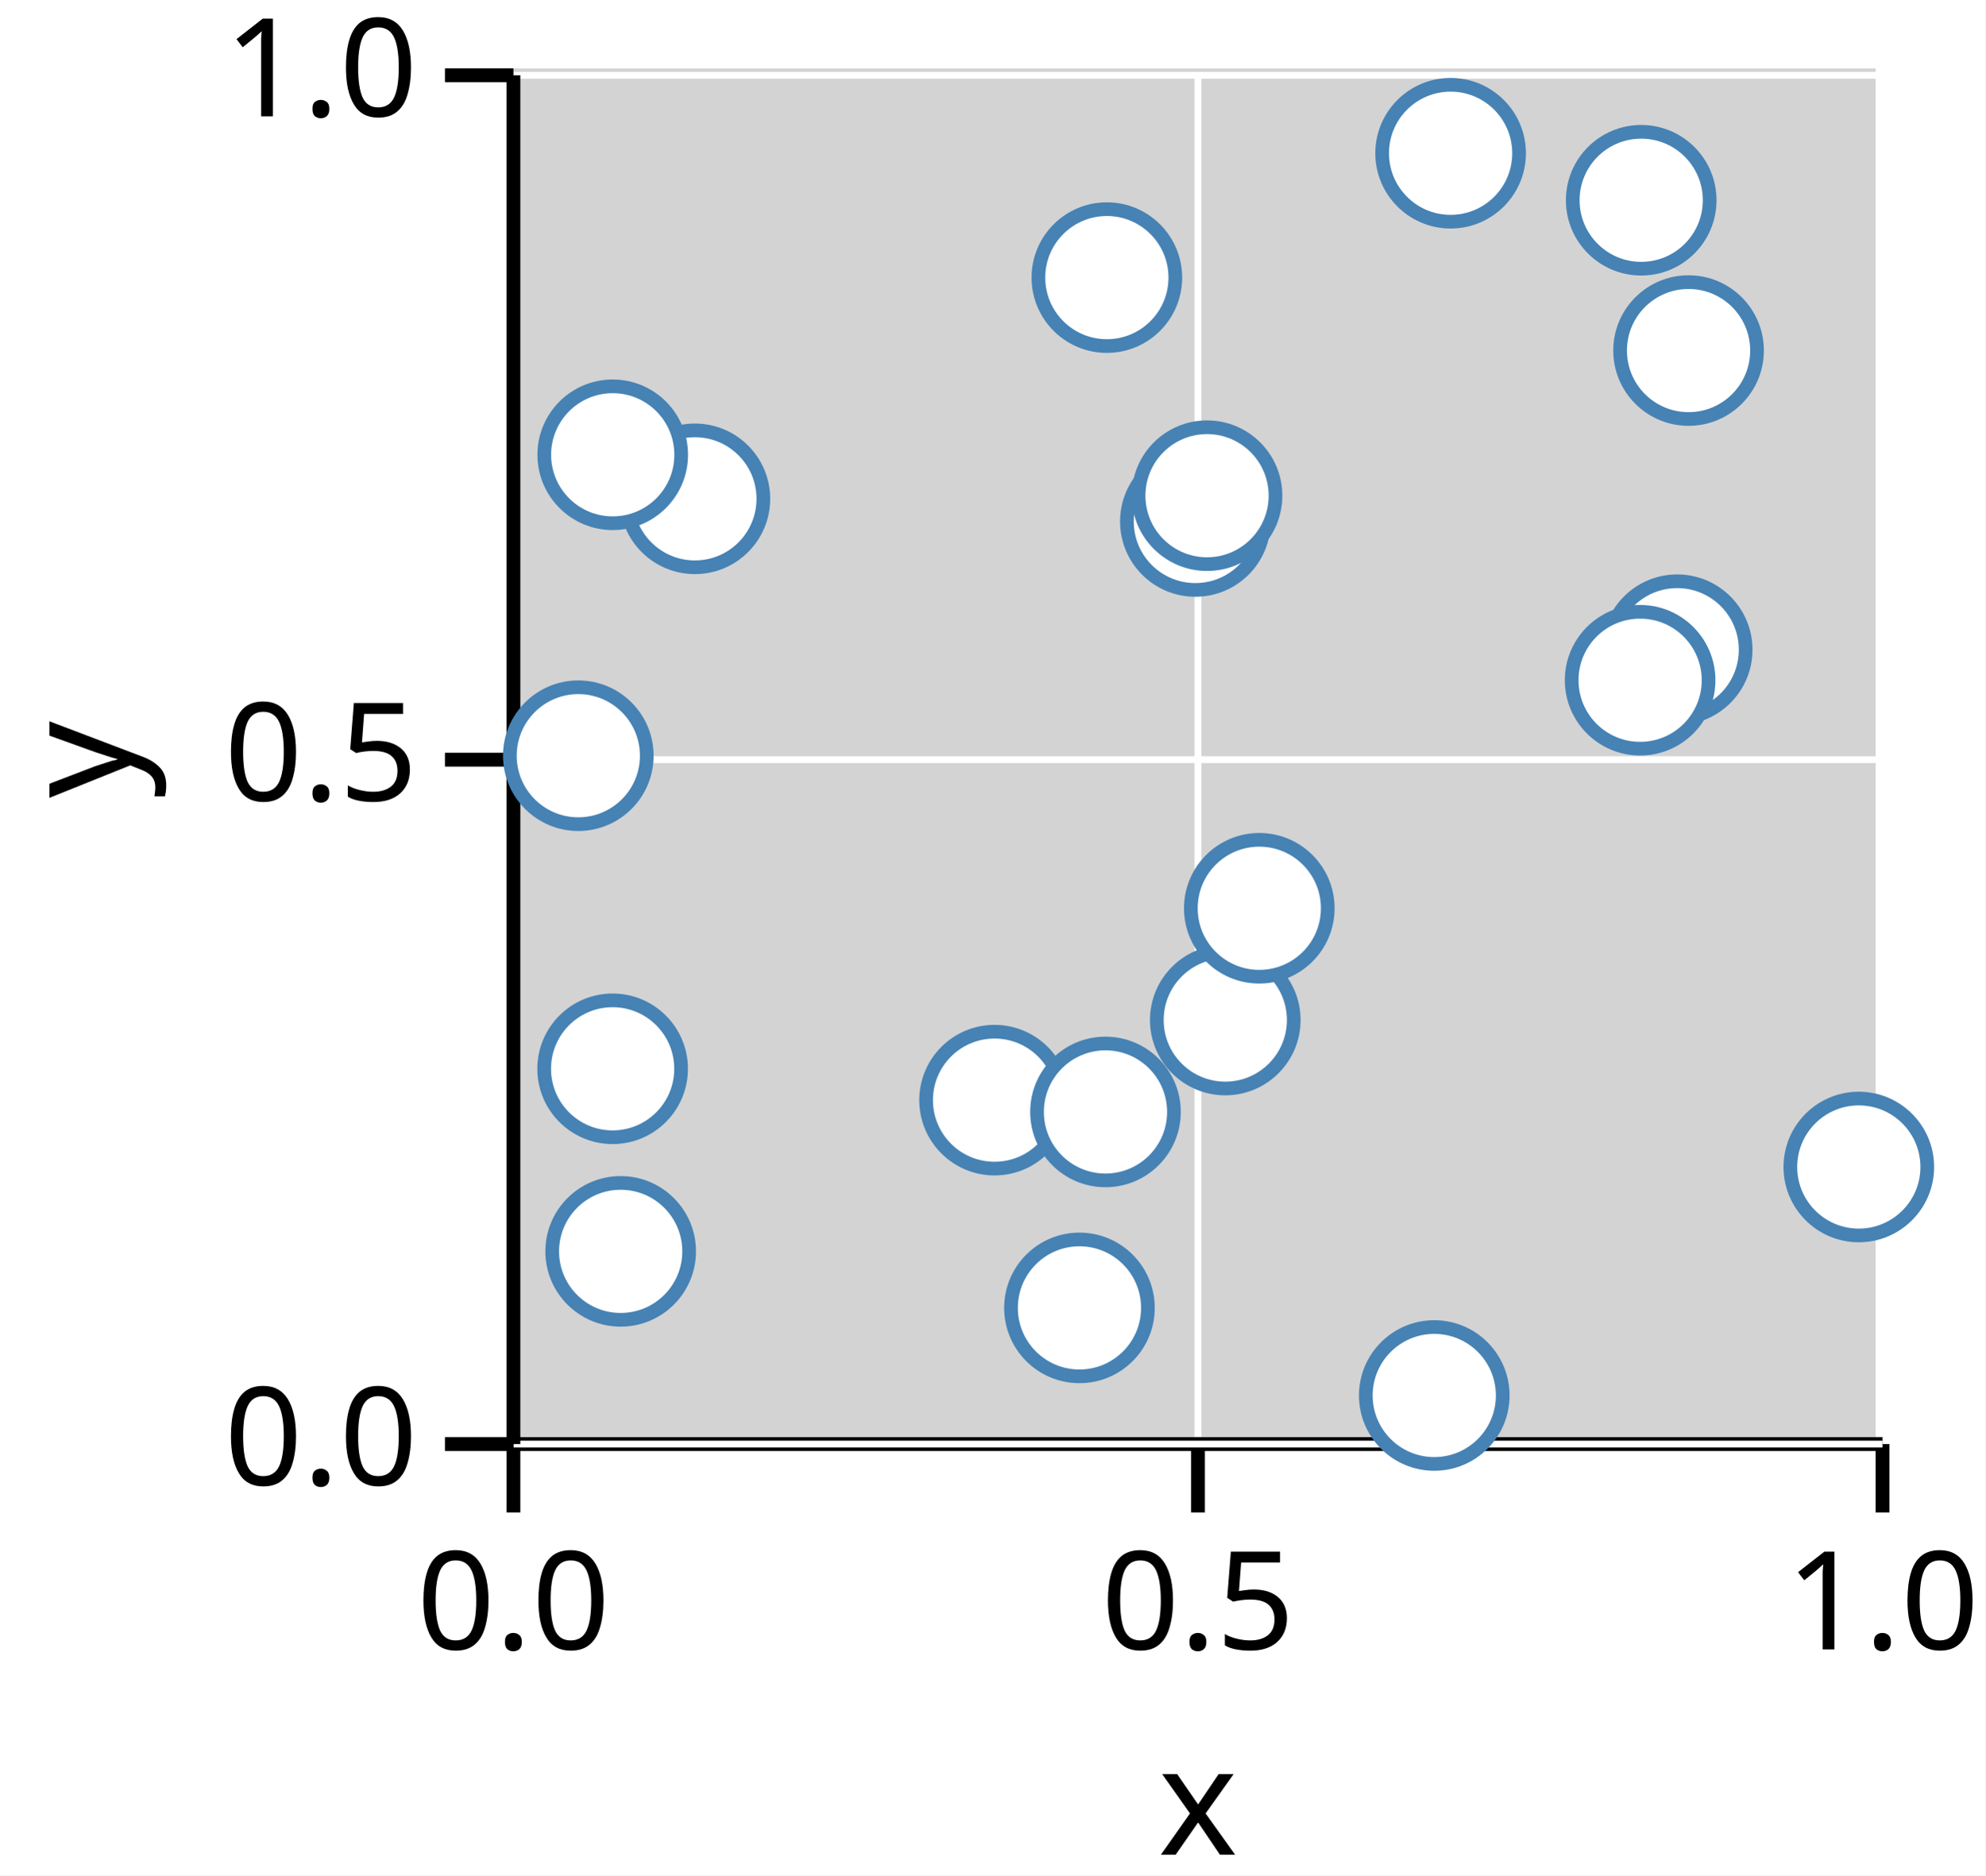
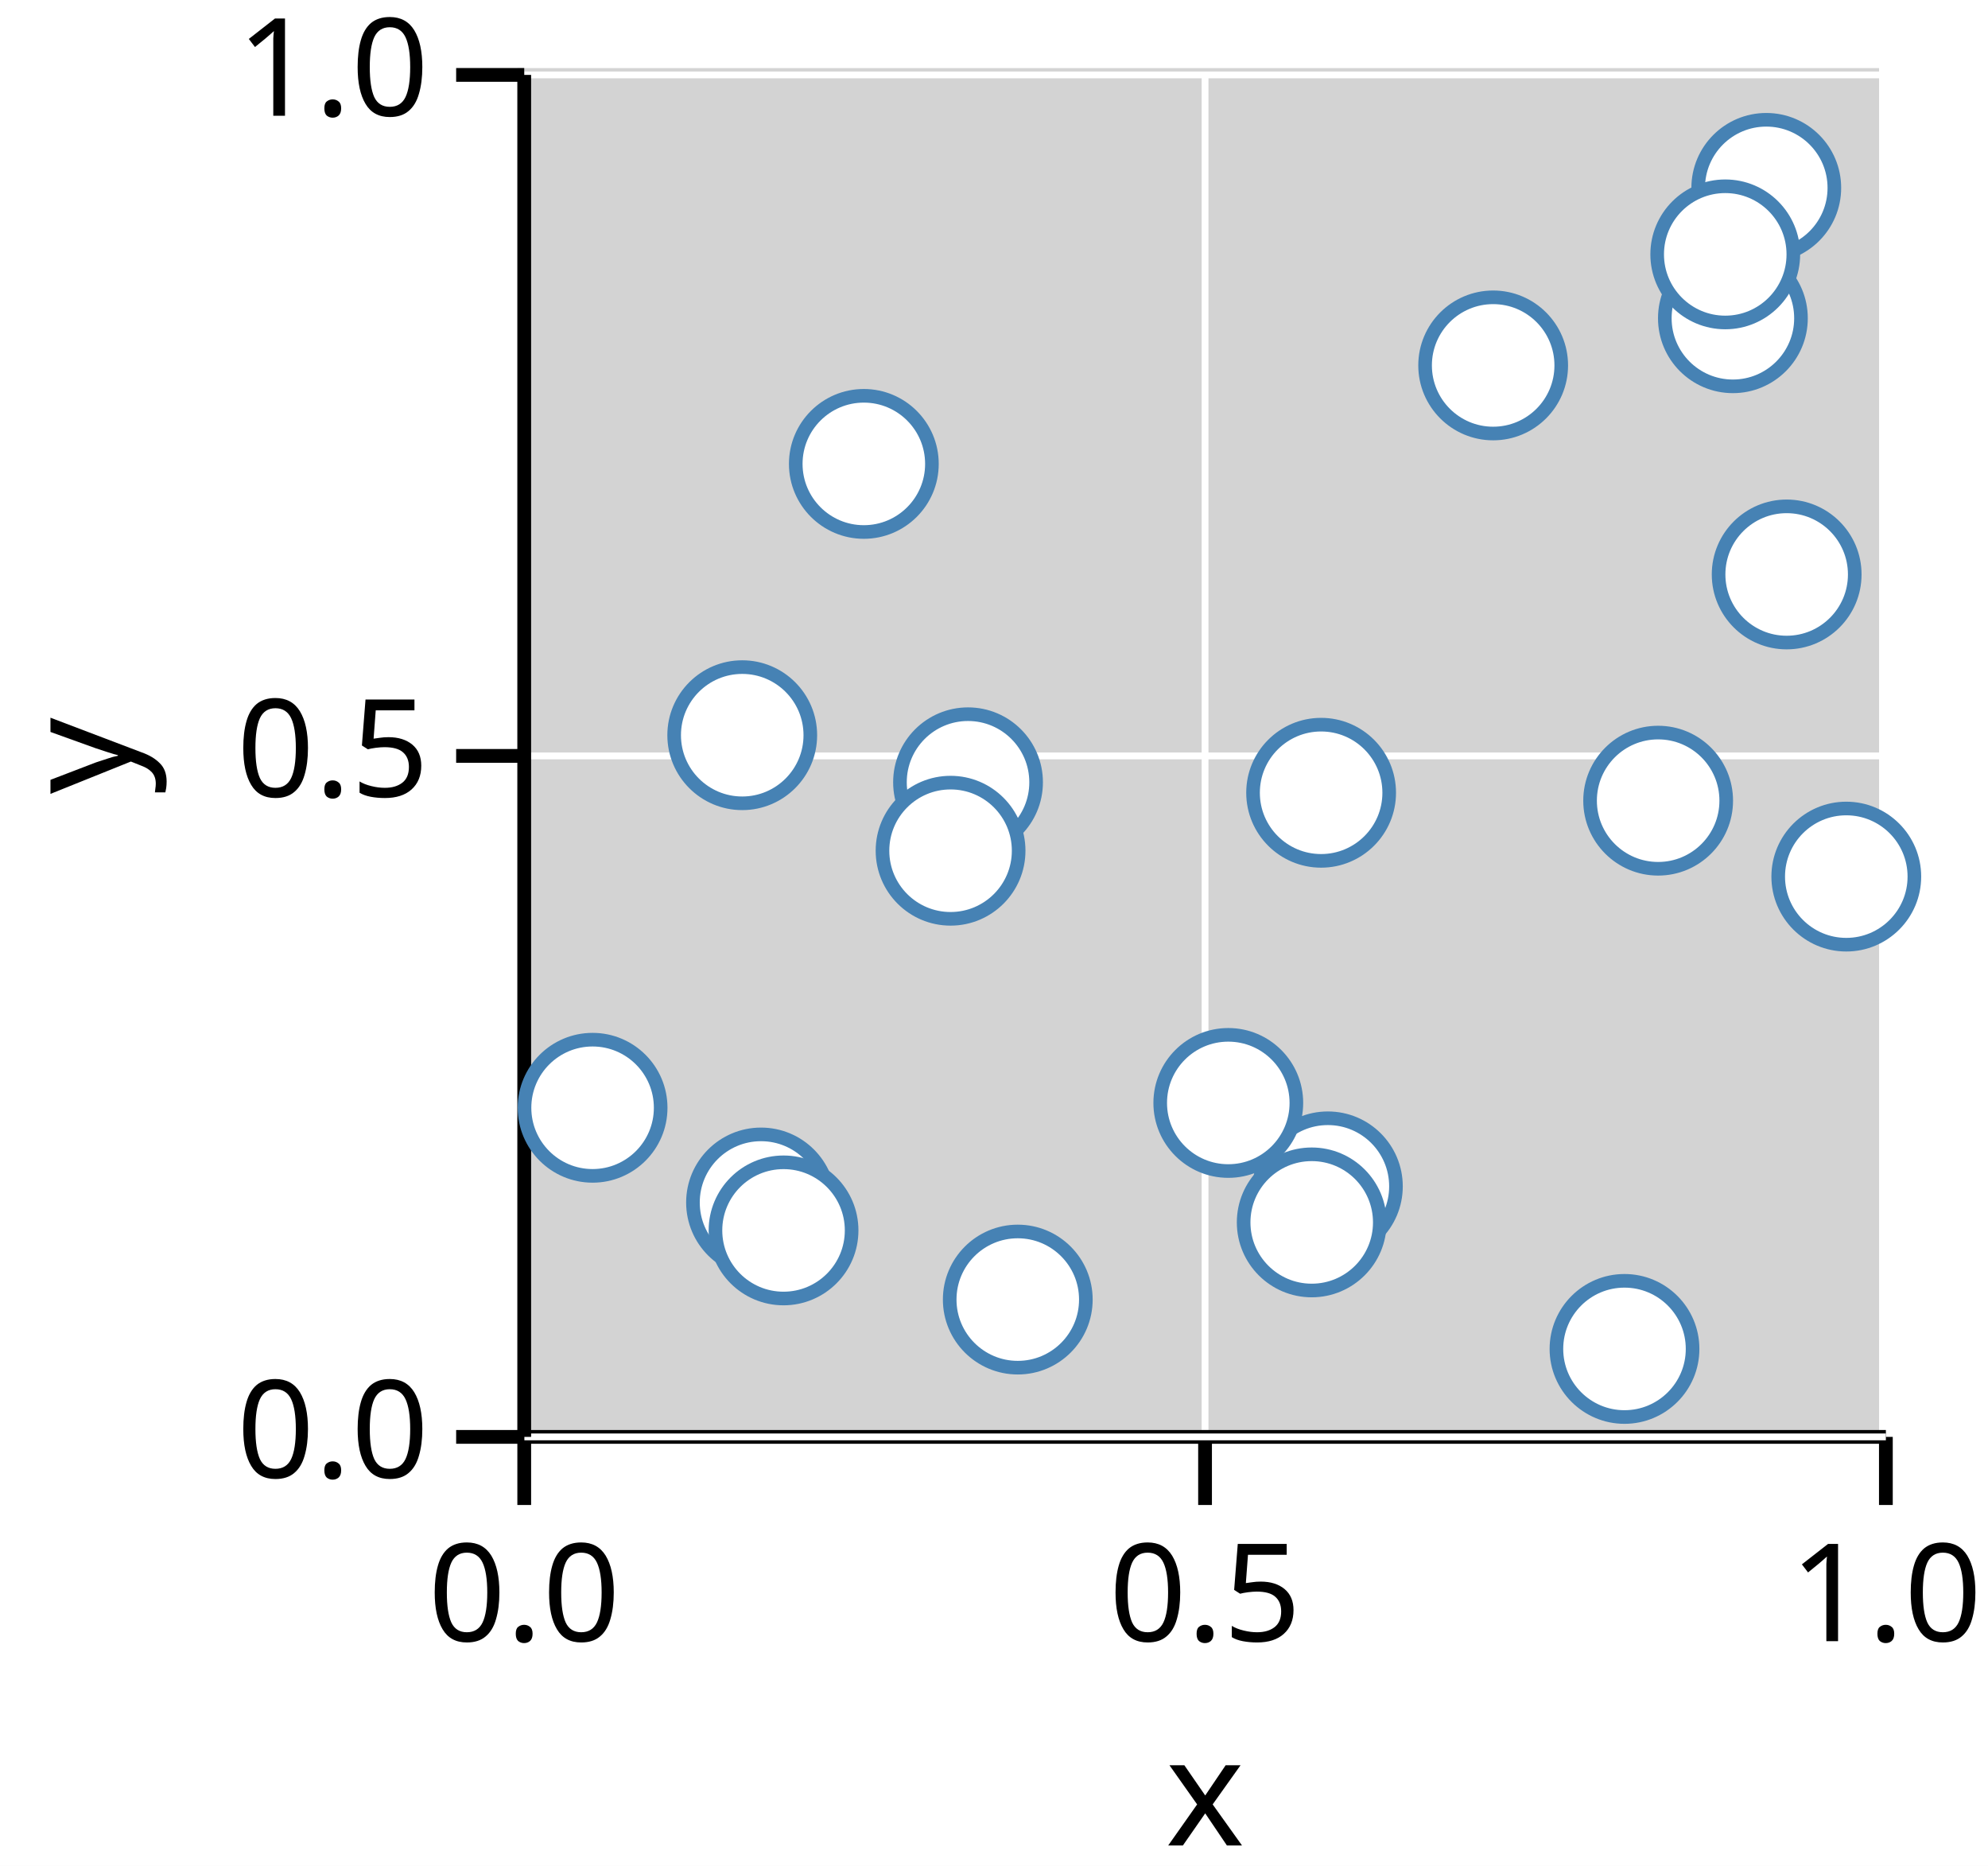
- <svg xmlns="http://www.w3.org/2000/svg" version="1.1" class="marks" width="145" height="137" viewBox="0 0 145 137">
-   <rect width="145" height="137" fill="white" />
-   <g fill="none" stroke-miterlimit="10" transform="translate(37,5)">
+ <svg xmlns="http://www.w3.org/2000/svg" version="1.1" class="marks" width="146" height="137" viewBox="0 0 146 137">
+   <rect width="146" height="137" fill="white" />
+   <g fill="none" stroke-miterlimit="10" transform="translate(38,5)">
    <g class="mark-group role-frame root" role="graphics-object" aria-roledescription="group mark container">
      <g transform="translate(0,0)">
        <path class="background" aria-hidden="true" d="M0,0h100v100h-100Z" fill="lightgray" />
        <g>
          <g class="mark-group role-axis" role="graphics-symbol" aria-roledescription="axis" aria-label="X-axis titled 'x' for a linear scale with values from 0.0 to 1.0">
            <g transform="translate(0.5,100.5)">
              <path class="background" aria-hidden="true" d="M0,0h0v0h0Z" pointer-events="none" />
              <g>
                <g class="mark-rule role-axis-grid" pointer-events="none">
                  <line transform="translate(0,0)" x2="0" y2="-100" stroke="white" stroke-width="0.5" stroke-dasharray="0" opacity="1" />
                  <line transform="translate(50,0)" x2="0" y2="-100" stroke="white" stroke-width="0.5" stroke-dasharray="0" opacity="1" />
                  <line transform="translate(100,0)" x2="0" y2="-100" stroke="white" stroke-width="0.5" stroke-dasharray="0" opacity="1" />
                </g>
                <g class="mark-rule role-axis-tick" pointer-events="none">
                  <line transform="translate(0,0)" x2="0" y2="5" stroke="black" stroke-width="1.01" opacity="1" />
                  <line transform="translate(50,0)" x2="0" y2="5" stroke="black" stroke-width="1.01" opacity="1" />
                  <line transform="translate(100,0)" x2="0" y2="5" stroke="black" stroke-width="1.01" opacity="1" />
                </g>
                <g class="mark-text role-axis-label" pointer-events="none">
                  <text text-anchor="middle" transform="translate(0,15)" font-family="sans-serif" font-size="10px" font-style="normal" font-weight="400" fill="black" opacity="1">0.0</text>
                  <text text-anchor="middle" transform="translate(50,15)" font-family="sans-serif" font-size="10px" font-style="normal" font-weight="400" fill="black" opacity="1">0.5</text>
                  <text text-anchor="middle" transform="translate(100,15)" font-family="sans-serif" font-size="10px" font-style="normal" font-weight="400" fill="black" opacity="1">1.0</text>
                </g>
                <g class="mark-rule role-axis-domain" pointer-events="none">
                  <line transform="translate(0,0)" x2="100" y2="0" stroke="black" stroke-width="1.01" opacity="1" />
                </g>
                <g class="mark-text role-axis-title" pointer-events="none">
                  <text text-anchor="middle" transform="translate(50,30)" font-family="sans-serif" font-size="11px" font-style="normal" font-weight="400" fill="black" opacity="1">x</text>
                </g>
              </g>
              <path class="foreground" aria-hidden="true" d="" pointer-events="none" display="none" />
            </g>
          </g>
          <g class="mark-group role-axis" role="graphics-symbol" aria-roledescription="axis" aria-label="Y-axis titled 'y' for a linear scale with values from 0.0 to 1.0">
            <g transform="translate(0.5,0.5)">
              <path class="background" aria-hidden="true" d="M0,0h0v0h0Z" pointer-events="none" />
              <g>
                <g class="mark-rule role-axis-grid" pointer-events="none">
                  <line transform="translate(0,100)" x2="100" y2="0" stroke="white" stroke-width="0.5" stroke-dasharray="0" opacity="1" />
                  <line transform="translate(0,50)" x2="100" y2="0" stroke="white" stroke-width="0.5" stroke-dasharray="0" opacity="1" />
                  <line transform="translate(0,0)" x2="100" y2="0" stroke="white" stroke-width="0.5" stroke-dasharray="0" opacity="1" />
                </g>
                <g class="mark-rule role-axis-tick" pointer-events="none">
                  <line transform="translate(0,100)" x2="-5" y2="0" stroke="black" stroke-width="1.01" opacity="1" />
                  <line transform="translate(0,50)" x2="-5" y2="0" stroke="black" stroke-width="1.01" opacity="1" />
                  <line transform="translate(0,0)" x2="-5" y2="0" stroke="black" stroke-width="1.01" opacity="1" />
                </g>
                <g class="mark-text role-axis-label" pointer-events="none">
                  <text text-anchor="end" transform="translate(-7,103)" font-family="sans-serif" font-size="10px" font-style="normal" font-weight="400" fill="black" opacity="1">0.0</text>
                  <text text-anchor="end" transform="translate(-7,53)" font-family="sans-serif" font-size="10px" font-style="normal" font-weight="400" fill="black" opacity="1">0.5</text>
                  <text text-anchor="end" transform="translate(-7,3)" font-family="sans-serif" font-size="10px" font-style="normal" font-weight="400" fill="black" opacity="1">1.0</text>
                </g>
                <g class="mark-rule role-axis-domain" pointer-events="none">
                  <line transform="translate(0,100)" x2="0" y2="-100" stroke="black" stroke-width="1.01" opacity="1" />
                </g>
                <g class="mark-text role-axis-title" pointer-events="none">
-                   <text text-anchor="middle" transform="translate(-26,50) rotate(-90) translate(0,-2)" font-family="sans-serif" font-size="11px" font-style="normal" font-weight="400" fill="black" opacity="1">y</text>
+                   <text text-anchor="middle" transform="translate(-26.90332,50) rotate(-90) translate(0,-2)" font-family="sans-serif" font-size="11px" font-style="normal" font-weight="400" fill="black" opacity="1">y</text>
                </g>
              </g>
              <path class="foreground" aria-hidden="true" d="" pointer-events="none" display="none" />
            </g>
          </g>
          <g class="mark-group role-scope" role="graphics-object" aria-roledescription="group mark container">
            <g transform="translate(0,0)">
              <path class="background" aria-hidden="true" d="M0,0h0v0h0Z" />
              <g>
                <g class="mark-symbol role-mark points" role="graphics-symbol" aria-roledescription="symbol mark container">
-                   <path transform="translate(41.84395,90.55046)" d="M5,0A5,5,0,1,1,-5,0A5,5,0,1,1,5,0" fill="white" stroke="steelblue" stroke-width="1" opacity="1" />
-                   <path transform="translate(86.3337,20.61065)" d="M5,0A5,5,0,1,1,-5,0A5,5,0,1,1,5,0" fill="white" stroke="steelblue" stroke-width="1" opacity="1" />
-                   <path transform="translate(85.50379,42.46555)" d="M5,0A5,5,0,1,1,-5,0A5,5,0,1,1,5,0" fill="white" stroke="steelblue" stroke-width="1" opacity="1" />
-                   <path transform="translate(43.84514,15.28063)" d="M5,0A5,5,0,1,1,-5,0A5,5,0,1,1,5,0" fill="white" stroke="steelblue" stroke-width="1" opacity="1" />
-                   <path transform="translate(13.75545,31.44203)" d="M5,0A5,5,0,1,1,-5,0A5,5,0,1,1,5,0" fill="white" stroke="steelblue" stroke-width="1" opacity="1" />
-                   <path transform="translate(68.95365,6.194959)" d="M5,0A5,5,0,1,1,-5,0A5,5,0,1,1,5,0" fill="white" stroke="steelblue" stroke-width="1" opacity="1" />
-                   <path transform="translate(50.30989,33.09728)" d="M5,0A5,5,0,1,1,-5,0A5,5,0,1,1,5,0" fill="white" stroke="steelblue" stroke-width="1" opacity="1" />
-                   <path transform="translate(82.79545,44.69608)" d="M5,0A5,5,0,1,1,-5,0A5,5,0,1,1,5,0" fill="white" stroke="steelblue" stroke-width="1" opacity="1" />
-                   <path transform="translate(7.74649,73.0832)" d="M5,0A5,5,0,1,1,-5,0A5,5,0,1,1,5,0" fill="white" stroke="steelblue" stroke-width="1" opacity="1" />
-                   <path transform="translate(82.87464,9.629584)" d="M5,0A5,5,0,1,1,-5,0A5,5,0,1,1,5,0" fill="white" stroke="steelblue" stroke-width="1" opacity="1" />
-                   <path transform="translate(52.49508,69.52064)" d="M5,0A5,5,0,1,1,-5,0A5,5,0,1,1,5,0" fill="white" stroke="steelblue" stroke-width="1" opacity="1" />
-                   <path transform="translate(98.7682,80.25699)" d="M5,0A5,5,0,1,1,-5,0A5,5,0,1,1,5,0" fill="white" stroke="steelblue" stroke-width="1" opacity="1" />
-                   <path transform="translate(8.333844,86.42066)" d="M5,0A5,5,0,1,1,-5,0A5,5,0,1,1,5,0" fill="white" stroke="steelblue" stroke-width="1" opacity="1" />
-                   <path transform="translate(35.64307,75.37359)" d="M5,0A5,5,0,1,1,-5,0A5,5,0,1,1,5,0" fill="white" stroke="steelblue" stroke-width="1" opacity="1" />
-                   <path transform="translate(5.239666,50.20946)" d="M5,0A5,5,0,1,1,-5,0A5,5,0,1,1,5,0" fill="white" stroke="steelblue" stroke-width="1" opacity="1" />
-                   <path transform="translate(67.75969,96.94975)" d="M5,0A5,5,0,1,1,-5,0A5,5,0,1,1,5,0" fill="white" stroke="steelblue" stroke-width="1" opacity="1" />
-                   <path transform="translate(43.7448,76.23499)" d="M5,0A5,5,0,1,1,-5,0A5,5,0,1,1,5,0" fill="white" stroke="steelblue" stroke-width="1" opacity="1" />
-                   <path transform="translate(54.97927,61.35491)" d="M5,0A5,5,0,1,1,-5,0A5,5,0,1,1,5,0" fill="white" stroke="steelblue" stroke-width="1" opacity="1" />
-                   <path transform="translate(7.753356,28.2244)" d="M5,0A5,5,0,1,1,-5,0A5,5,0,1,1,5,0" fill="white" stroke="steelblue" stroke-width="1" opacity="1" />
-                   <path transform="translate(51.16244,31.21308)" d="M5,0A5,5,0,1,1,-5,0A5,5,0,1,1,5,0" fill="white" stroke="steelblue" stroke-width="1" opacity="1" />
+                   <path transform="translate(97.59296,59.36194)" d="M5,0A5,5,0,1,1,-5,0A5,5,0,1,1,5,0" fill="white" stroke="steelblue" stroke-width="1" opacity="1" />
+                   <path transform="translate(33.09297,52.43783)" d="M5,0A5,5,0,1,1,-5,0A5,5,0,1,1,5,0" fill="white" stroke="steelblue" stroke-width="1" opacity="1" />
+                   <path transform="translate(89.26504,18.3659)" d="M5,0A5,5,0,1,1,-5,0A5,5,0,1,1,5,0" fill="white" stroke="steelblue" stroke-width="1" opacity="1" />
+                   <path transform="translate(59.52063,82.10572)" d="M5,0A5,5,0,1,1,-5,0A5,5,0,1,1,5,0" fill="white" stroke="steelblue" stroke-width="1" opacity="1" />
+                   <path transform="translate(93.21391,37.17765)" d="M5,0A5,5,0,1,1,-5,0A5,5,0,1,1,5,0" fill="white" stroke="steelblue" stroke-width="1" opacity="1" />
+                   <path transform="translate(58.33351,84.75196)" d="M5,0A5,5,0,1,1,-5,0A5,5,0,1,1,5,0" fill="white" stroke="steelblue" stroke-width="1" opacity="1" />
+                   <path transform="translate(71.65914,21.82997)" d="M5,0A5,5,0,1,1,-5,0A5,5,0,1,1,5,0" fill="white" stroke="steelblue" stroke-width="1" opacity="1" />
+                   <path transform="translate(5.519959,76.33533)" d="M5,0A5,5,0,1,1,-5,0A5,5,0,1,1,5,0" fill="white" stroke="steelblue" stroke-width="1" opacity="1" />
+                   <path transform="translate(17.89072,83.28972)" d="M5,0A5,5,0,1,1,-5,0A5,5,0,1,1,5,0" fill="white" stroke="steelblue" stroke-width="1" opacity="1" />
+                   <path transform="translate(25.44061,29.06087)" d="M5,0A5,5,0,1,1,-5,0A5,5,0,1,1,5,0" fill="white" stroke="steelblue" stroke-width="1" opacity="1" />
+                   <path transform="translate(52.2068,75.98052)" d="M5,0A5,5,0,1,1,-5,0A5,5,0,1,1,5,0" fill="white" stroke="steelblue" stroke-width="1" opacity="1" />
+                   <path transform="translate(19.54391,85.33971)" d="M5,0A5,5,0,1,1,-5,0A5,5,0,1,1,5,0" fill="white" stroke="steelblue" stroke-width="1" opacity="1" />
+                   <path transform="translate(91.71634,8.794843)" d="M5,0A5,5,0,1,1,-5,0A5,5,0,1,1,5,0" fill="white" stroke="steelblue" stroke-width="1" opacity="1" />
+                   <path transform="translate(83.77559,53.78717)" d="M5,0A5,5,0,1,1,-5,0A5,5,0,1,1,5,0" fill="white" stroke="steelblue" stroke-width="1" opacity="1" />
+                   <path transform="translate(16.51042,48.98056)" d="M5,0A5,5,0,1,1,-5,0A5,5,0,1,1,5,0" fill="white" stroke="steelblue" stroke-width="1" opacity="1" />
+                   <path transform="translate(88.70381,13.67665)" d="M5,0A5,5,0,1,1,-5,0A5,5,0,1,1,5,0" fill="white" stroke="steelblue" stroke-width="1" opacity="1" />
+                   <path transform="translate(31.81032,57.46236)" d="M5,0A5,5,0,1,1,-5,0A5,5,0,1,1,5,0" fill="white" stroke="steelblue" stroke-width="1" opacity="1" />
+                   <path transform="translate(81.30437,94.04121)" d="M5,0A5,5,0,1,1,-5,0A5,5,0,1,1,5,0" fill="white" stroke="steelblue" stroke-width="1" opacity="1" />
+                   <path transform="translate(36.74606,90.41787)" d="M5,0A5,5,0,1,1,-5,0A5,5,0,1,1,5,0" fill="white" stroke="steelblue" stroke-width="1" opacity="1" />
+                   <path transform="translate(59.02398,53.20671)" d="M5,0A5,5,0,1,1,-5,0A5,5,0,1,1,5,0" fill="white" stroke="steelblue" stroke-width="1" opacity="1" />
                </g>
              </g>
              <path class="foreground" aria-hidden="true" d="" display="none" />
            </g>
          </g>
        </g>
        <path class="foreground" aria-hidden="true" d="" display="none" />
      </g>
    </g>
  </g>
</svg>
